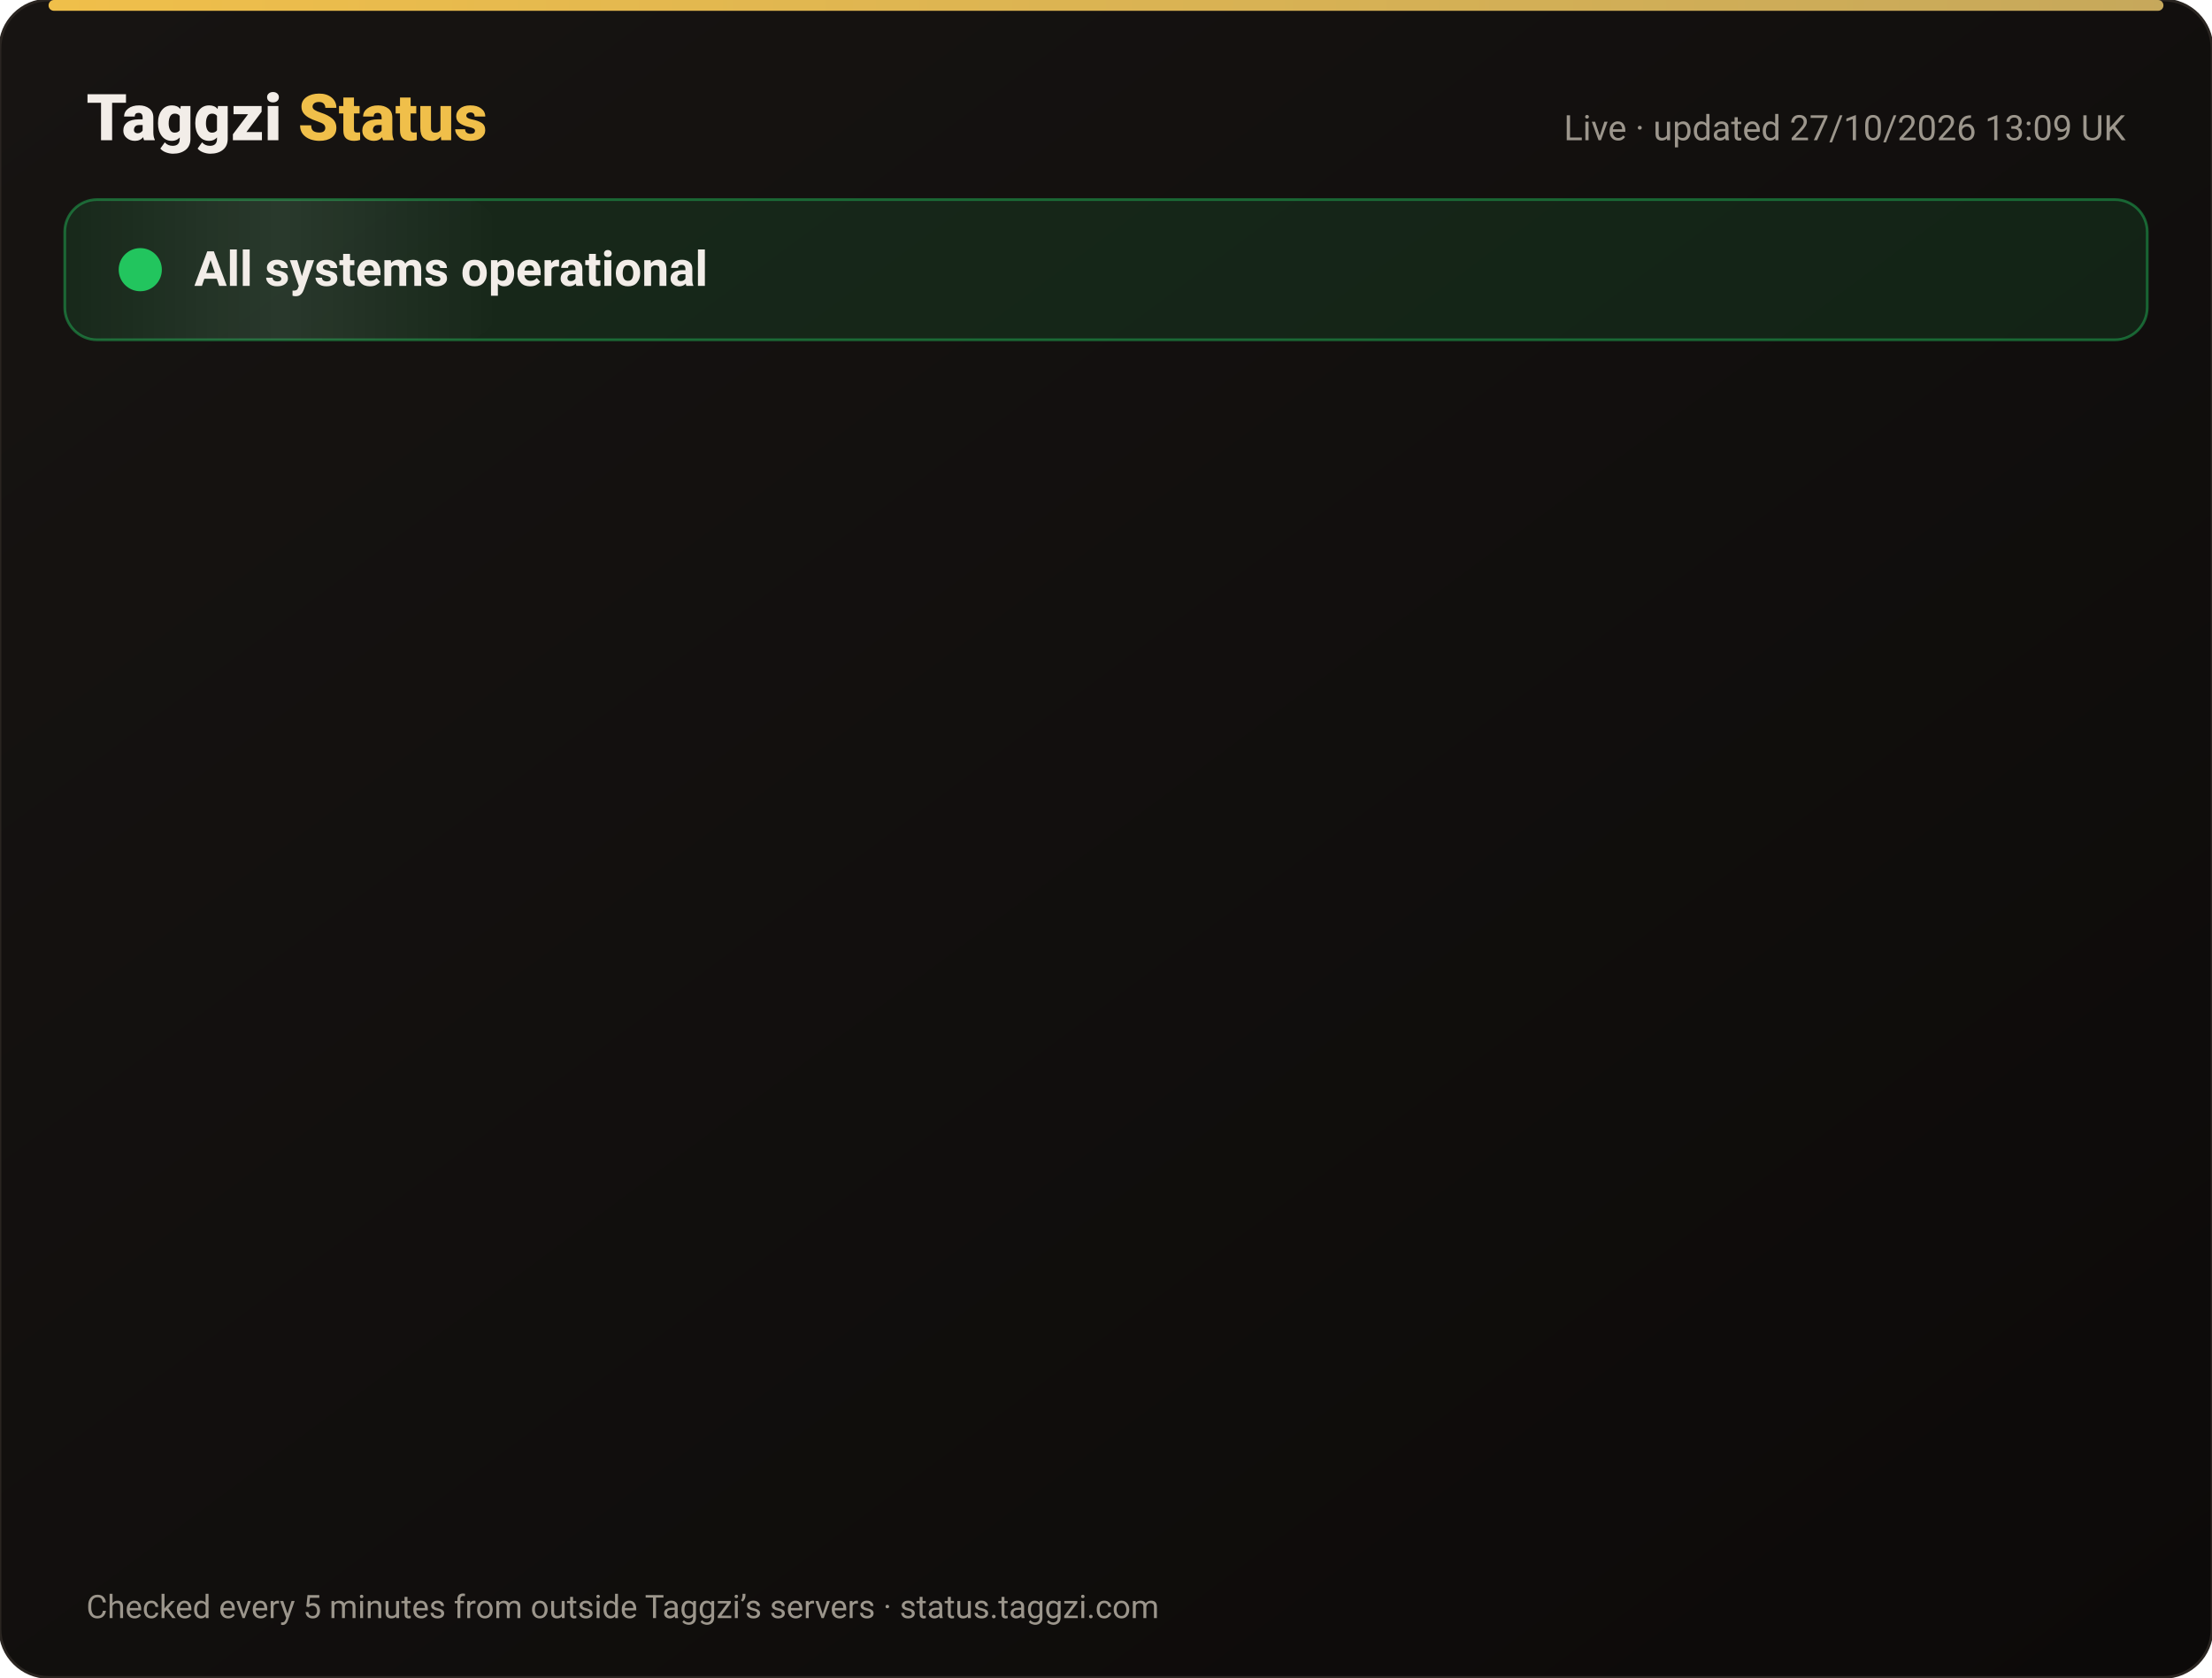
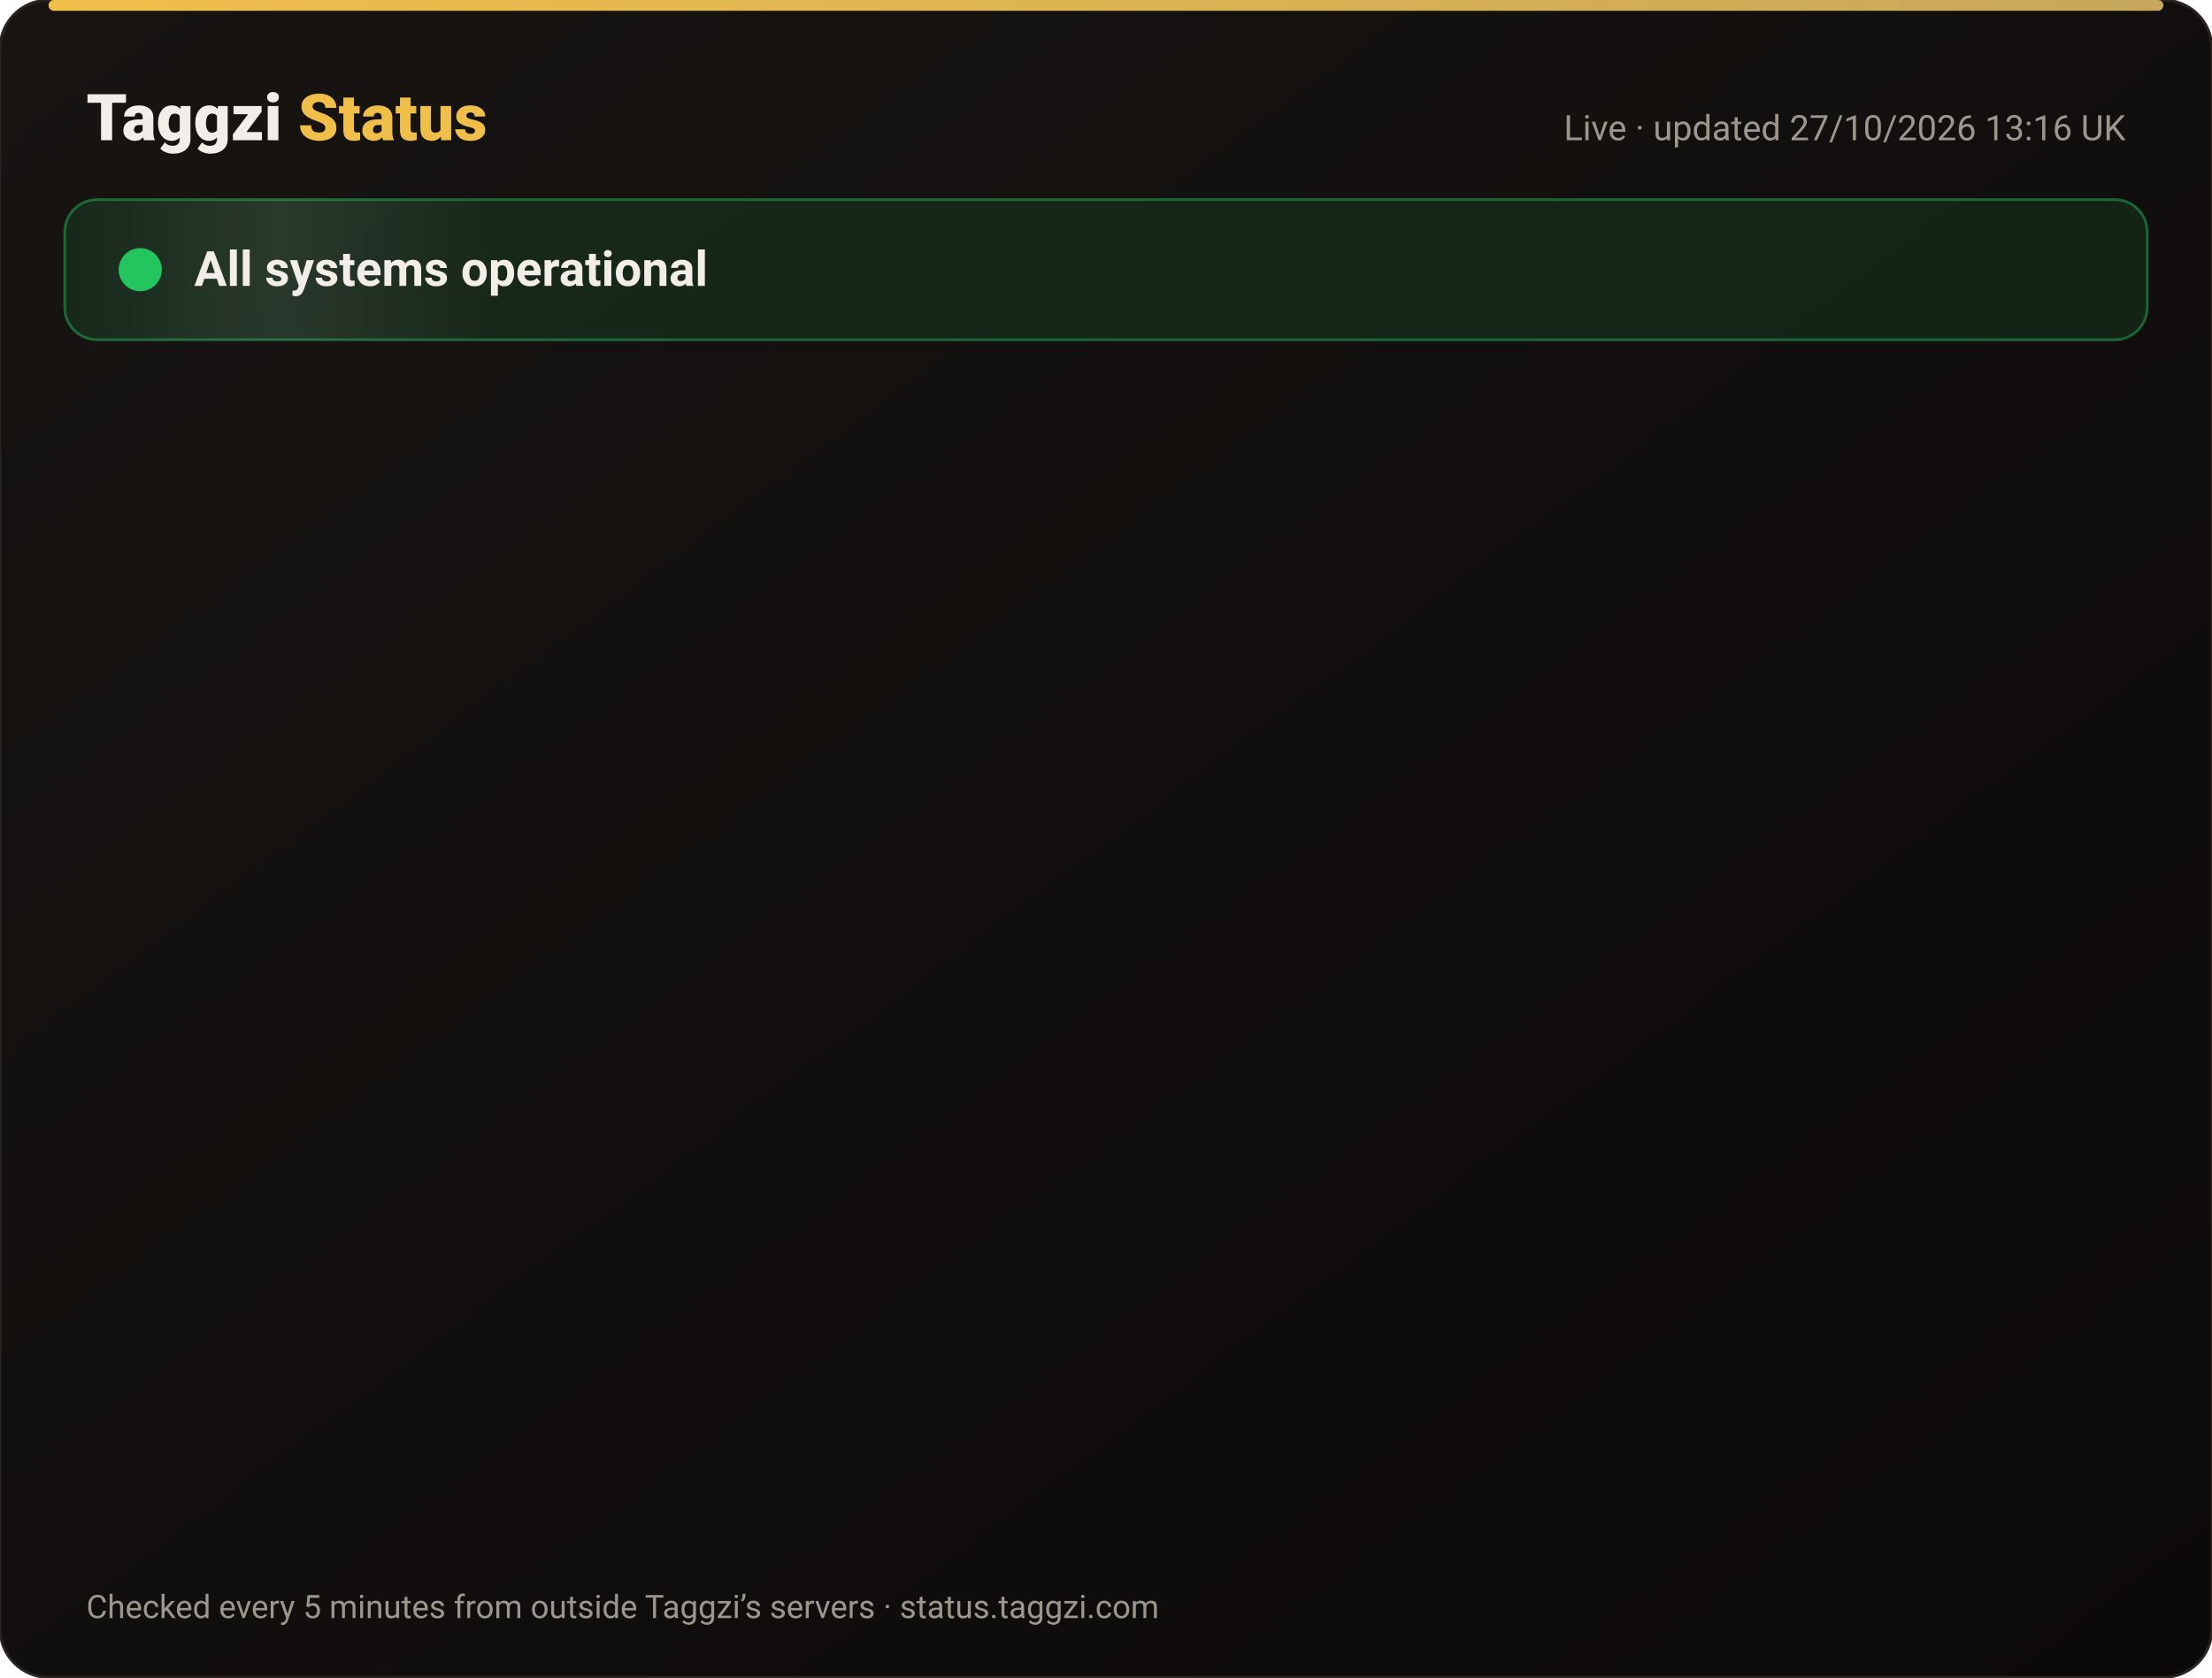
<svg xmlns="http://www.w3.org/2000/svg" width="820" height="622" viewBox="0 0 820 622" font-family="-apple-system,Segoe UI,Roboto,Helvetica,Arial,sans-serif">
  <defs>
    <linearGradient id="bg" x1="0" y1="0" x2="1" y2="1">
      <stop offset="0" stop-color="#171412" />
      <stop offset="1" stop-color="#0C0A09" />
    </linearGradient>
    <linearGradient id="gold" x1="0" x2="1">
      <stop offset="0" stop-color="#F0BF4A" />
      <stop offset="1" stop-color="#c6a85b" />
    </linearGradient>
    <linearGradient id="shine" x1="0" x2="1">
      <stop offset="0" stop-color="#fff" stop-opacity="0" />
      <stop offset=".5" stop-color="#fff" stop-opacity=".08" />
      <stop offset="1" stop-color="#fff" stop-opacity="0" />
    </linearGradient>
  </defs>
  <rect width="820" height="622" rx="18" fill="url(#bg)" stroke="#2a2521" />
  <rect x="18" y="0" width="784" height="4" rx="2" fill="url(#gold)" />
  <text x="32" y="52" font-size="24" font-weight="800" fill="#F2EDE8">Taggzi <tspan fill="#F0BF4A">Status</tspan>
  </text>
-   <text x="788" y="52" font-size="13" fill="#9C968C" text-anchor="end">Live · updated 27/10/2026 13:09 UK</text>
+   <text x="788" y="52" font-size="13" fill="#9C968C" text-anchor="end">Live · updated 27/10/2026 13:16 UK</text>
  <rect x="24" y="74" width="772" height="52" rx="12" fill="#22c55e" fill-opacity=".12" stroke="#22c55e" stroke-opacity=".45" />
  <rect x="24" y="74" width="160" height="52" rx="12" fill="url(#shine)">
    <animate attributeName="x" from="-160" to="820" dur="4s" repeatCount="indefinite" />
  </rect>
  <circle cx="52" cy="100" r="7" fill="#22c55e" />
  <circle cx="52" cy="100" r="7" fill="none" stroke="#22c55e" stroke-width="2">
    <animate attributeName="r" values="7;15;7" dur="2s" repeatCount="indefinite" />
    <animate attributeName="opacity" values=".9;0;.9" dur="2s" repeatCount="indefinite" />
  </circle>
  <text x="72" y="106" font-size="18" font-weight="700" fill="#F2EDE8">All systems operational</text>
  <g opacity="0">
    <animate attributeName="opacity" from="0" to="1" begin="0.00s" dur=".6s" fill="freeze" />
    <line x1="32" y1="188" x2="788" y2="188" stroke="#2a2521" />
    <circle cx="44" cy="166" r="6" fill="#22c55e">
      <animate attributeName="opacity" values="1;.45;1" dur="2.4s" begin="0.00s" repeatCount="indefinite" />
    </circle>
    <text x="62" y="171" font-size="15" font-weight="650" fill="#F2EDE8">Website</text>
    <text x="630" y="171" font-size="13" fill="#9C968C" text-anchor="end">99.98% uptime</text>
    <rect x="648" y="154" width="140" height="24" rx="12" fill="#22c55e" fill-opacity=".14" stroke="#22c55e" stroke-opacity=".5" />
    <text x="718" y="171" font-size="12" font-weight="700" fill="#22c55e" text-anchor="middle">Operational</text>
  </g>
  <g opacity="0">
    <animate attributeName="opacity" from="0" to="1" begin="0.15s" dur=".6s" fill="freeze" />
    <line x1="32" y1="234" x2="788" y2="234" stroke="#2a2521" />
    <circle cx="44" cy="212" r="6" fill="#22c55e">
      <animate attributeName="opacity" values="1;.45;1" dur="2.4s" begin="0.15s" repeatCount="indefinite" />
    </circle>
    <text x="62" y="217" font-size="15" font-weight="650" fill="#F2EDE8">Tag scans</text>
    <text x="630" y="217" font-size="13" fill="#9C968C" text-anchor="end">99.98% uptime</text>
    <rect x="648" y="200" width="140" height="24" rx="12" fill="#22c55e" fill-opacity=".14" stroke="#22c55e" stroke-opacity=".5" />
    <text x="718" y="217" font-size="12" font-weight="700" fill="#22c55e" text-anchor="middle">Operational</text>
  </g>
  <g opacity="0">
    <animate attributeName="opacity" from="0" to="1" begin="0.30s" dur=".6s" fill="freeze" />
    <line x1="32" y1="280" x2="788" y2="280" stroke="#2a2521" />
    <circle cx="44" cy="258" r="6" fill="#22c55e">
      <animate attributeName="opacity" values="1;.45;1" dur="2.4s" begin="0.30s" repeatCount="indefinite" />
    </circle>
    <text x="62" y="263" font-size="15" font-weight="650" fill="#F2EDE8">Manual tag lookup</text>
    <text x="630" y="263" font-size="13" fill="#9C968C" text-anchor="end">99.98% uptime</text>
    <rect x="648" y="246" width="140" height="24" rx="12" fill="#22c55e" fill-opacity=".14" stroke="#22c55e" stroke-opacity=".5" />
    <text x="718" y="263" font-size="12" font-weight="700" fill="#22c55e" text-anchor="middle">Operational</text>
  </g>
  <g opacity="0">
    <animate attributeName="opacity" from="0" to="1" begin="0.45s" dur=".6s" fill="freeze" />
    <line x1="32" y1="326" x2="788" y2="326" stroke="#2a2521" />
    <circle cx="44" cy="304" r="6" fill="#22c55e">
      <animate attributeName="opacity" values="1;.45;1" dur="2.4s" begin="0.45s" repeatCount="indefinite" />
    </circle>
    <text x="62" y="309" font-size="15" font-weight="650" fill="#F2EDE8">App &amp; login</text>
    <text x="630" y="309" font-size="13" fill="#9C968C" text-anchor="end">99.98% uptime</text>
    <rect x="648" y="292" width="140" height="24" rx="12" fill="#22c55e" fill-opacity=".14" stroke="#22c55e" stroke-opacity=".5" />
    <text x="718" y="309" font-size="12" font-weight="700" fill="#22c55e" text-anchor="middle">Operational</text>
  </g>
  <g opacity="0">
    <animate attributeName="opacity" from="0" to="1" begin="0.60s" dur=".6s" fill="freeze" />
    <line x1="32" y1="372" x2="788" y2="372" stroke="#2a2521" />
    <circle cx="44" cy="350" r="6" fill="#22c55e">
      <animate attributeName="opacity" values="1;.45;1" dur="2.4s" begin="0.60s" repeatCount="indefinite" />
    </circle>
    <text x="62" y="355" font-size="15" font-weight="650" fill="#F2EDE8">Community alerts</text>
    <text x="630" y="355" font-size="13" fill="#9C968C" text-anchor="end">99.98% uptime</text>
    <rect x="648" y="338" width="140" height="24" rx="12" fill="#22c55e" fill-opacity=".14" stroke="#22c55e" stroke-opacity=".5" />
    <text x="718" y="355" font-size="12" font-weight="700" fill="#22c55e" text-anchor="middle">Operational</text>
  </g>
  <g opacity="0">
    <animate attributeName="opacity" from="0" to="1" begin="0.75s" dur=".6s" fill="freeze" />
    <line x1="32" y1="418" x2="788" y2="418" stroke="#2a2521" />
    <circle cx="44" cy="396" r="6" fill="#22c55e">
      <animate attributeName="opacity" values="1;.45;1" dur="2.4s" begin="0.75s" repeatCount="indefinite" />
    </circle>
    <text x="62" y="401" font-size="15" font-weight="650" fill="#F2EDE8">Private calling</text>
    <text x="630" y="401" font-size="13" fill="#9C968C" text-anchor="end">99.98% uptime</text>
    <rect x="648" y="384" width="140" height="24" rx="12" fill="#22c55e" fill-opacity=".14" stroke="#22c55e" stroke-opacity=".5" />
    <text x="718" y="401" font-size="12" font-weight="700" fill="#22c55e" text-anchor="middle">Operational</text>
  </g>
  <g opacity="0">
    <animate attributeName="opacity" from="0" to="1" begin="0.90s" dur=".6s" fill="freeze" />
    <line x1="32" y1="464" x2="788" y2="464" stroke="#2a2521" />
    <circle cx="44" cy="442" r="6" fill="#22c55e">
      <animate attributeName="opacity" values="1;.45;1" dur="2.4s" begin="0.90s" repeatCount="indefinite" />
    </circle>
    <text x="62" y="447" font-size="15" font-weight="650" fill="#F2EDE8">Payments</text>
    <text x="630" y="447" font-size="13" fill="#9C968C" text-anchor="end">99.96% uptime</text>
    <rect x="648" y="430" width="140" height="24" rx="12" fill="#22c55e" fill-opacity=".14" stroke="#22c55e" stroke-opacity=".5" />
    <text x="718" y="447" font-size="12" font-weight="700" fill="#22c55e" text-anchor="middle">Operational</text>
  </g>
  <g opacity="0">
    <animate attributeName="opacity" from="0" to="1" begin="1.05s" dur=".6s" fill="freeze" />
    <line x1="32" y1="510" x2="788" y2="510" stroke="#2a2521" />
    <circle cx="44" cy="488" r="6" fill="#22c55e">
      <animate attributeName="opacity" values="1;.45;1" dur="2.4s" begin="1.05s" repeatCount="indefinite" />
    </circle>
    <text x="62" y="493" font-size="15" font-weight="650" fill="#F2EDE8">Email &amp; support</text>
    <text x="630" y="493" font-size="13" fill="#9C968C" text-anchor="end">99.98% uptime</text>
    <rect x="648" y="476" width="140" height="24" rx="12" fill="#22c55e" fill-opacity=".14" stroke="#22c55e" stroke-opacity=".5" />
    <text x="718" y="493" font-size="12" font-weight="700" fill="#22c55e" text-anchor="middle">Operational</text>
  </g>
  <g opacity="0">
    <animate attributeName="opacity" from="0" to="1" begin="1.20s" dur=".6s" fill="freeze" />
    <line x1="32" y1="556" x2="788" y2="556" stroke="#2a2521" />
    <circle cx="44" cy="534" r="6" fill="#22c55e">
      <animate attributeName="opacity" values="1;.45;1" dur="2.4s" begin="1.20s" repeatCount="indefinite" />
    </circle>
    <text x="62" y="539" font-size="15" font-weight="650" fill="#F2EDE8">Secure connection (SSL)</text>
    <text x="630" y="539" font-size="13" fill="#9C968C" text-anchor="end">100.00% uptime</text>
    <rect x="648" y="522" width="140" height="24" rx="12" fill="#22c55e" fill-opacity=".14" stroke="#22c55e" stroke-opacity=".5" />
    <text x="718" y="539" font-size="12" font-weight="700" fill="#22c55e" text-anchor="middle">Operational</text>
  </g>
  <text x="32" y="600" font-size="12" fill="#9C968C">Checked every 5 minutes from outside Taggzi’s servers · status.taggzi.com</text>
</svg>
